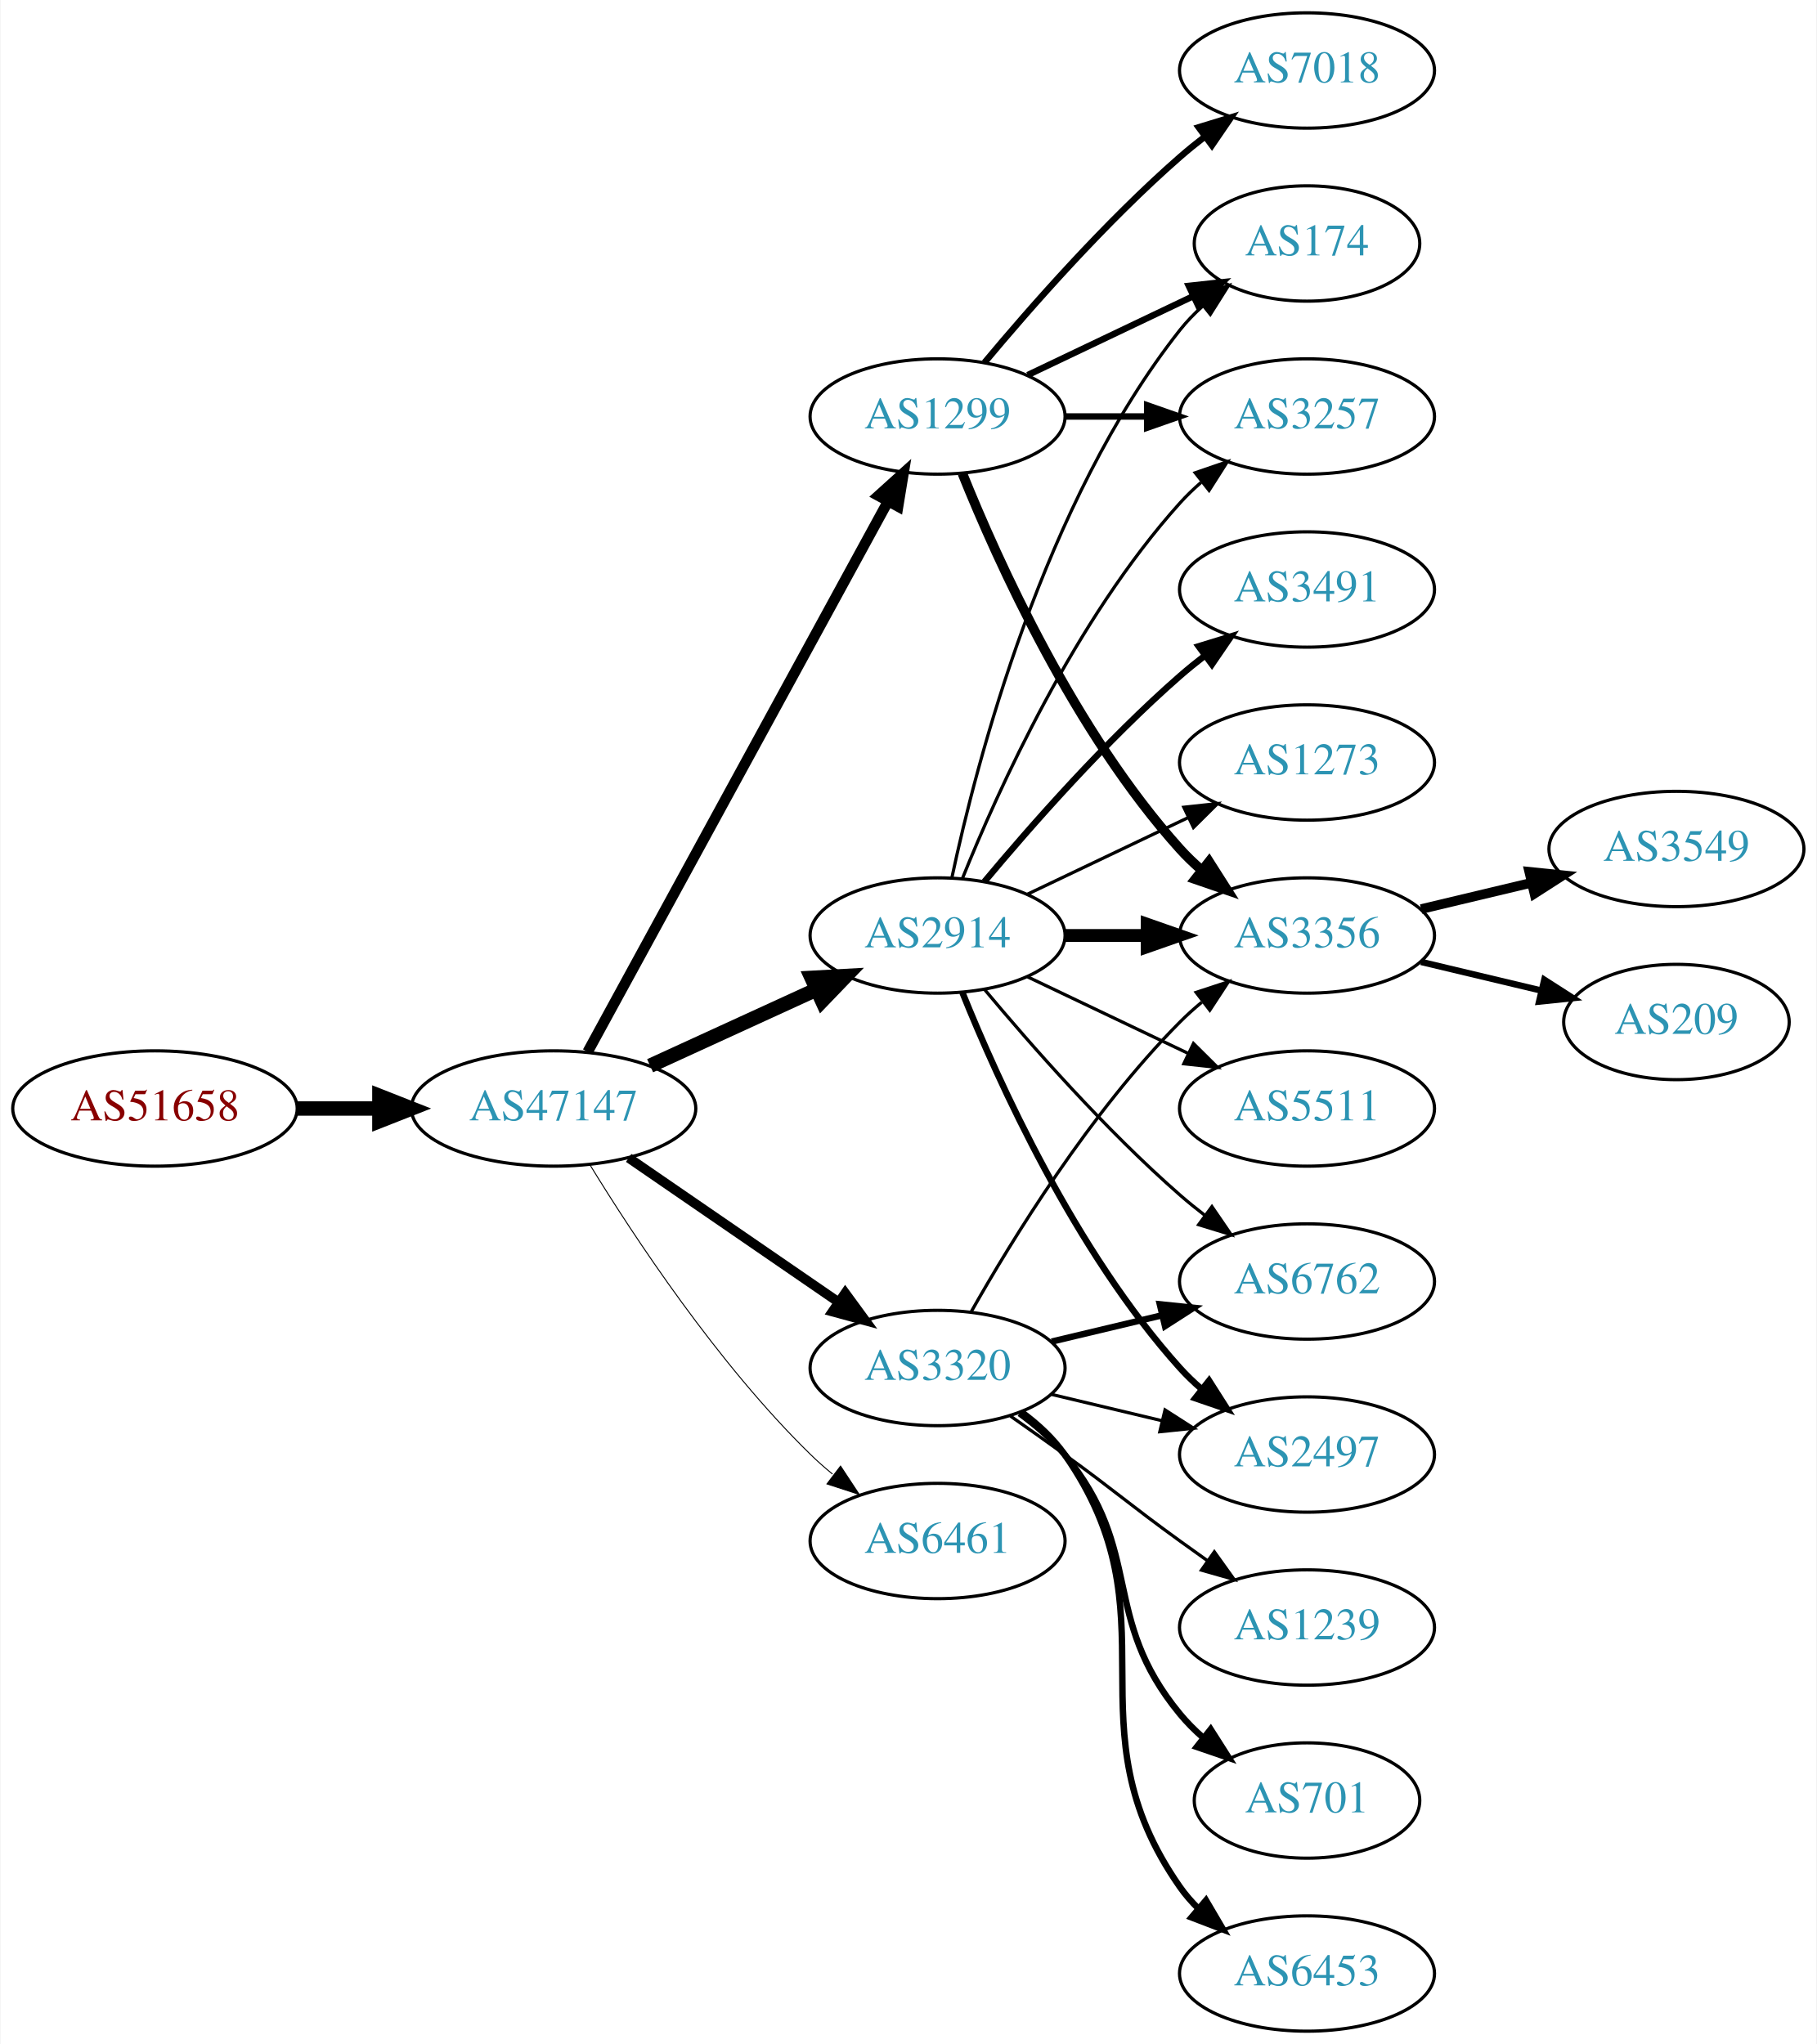
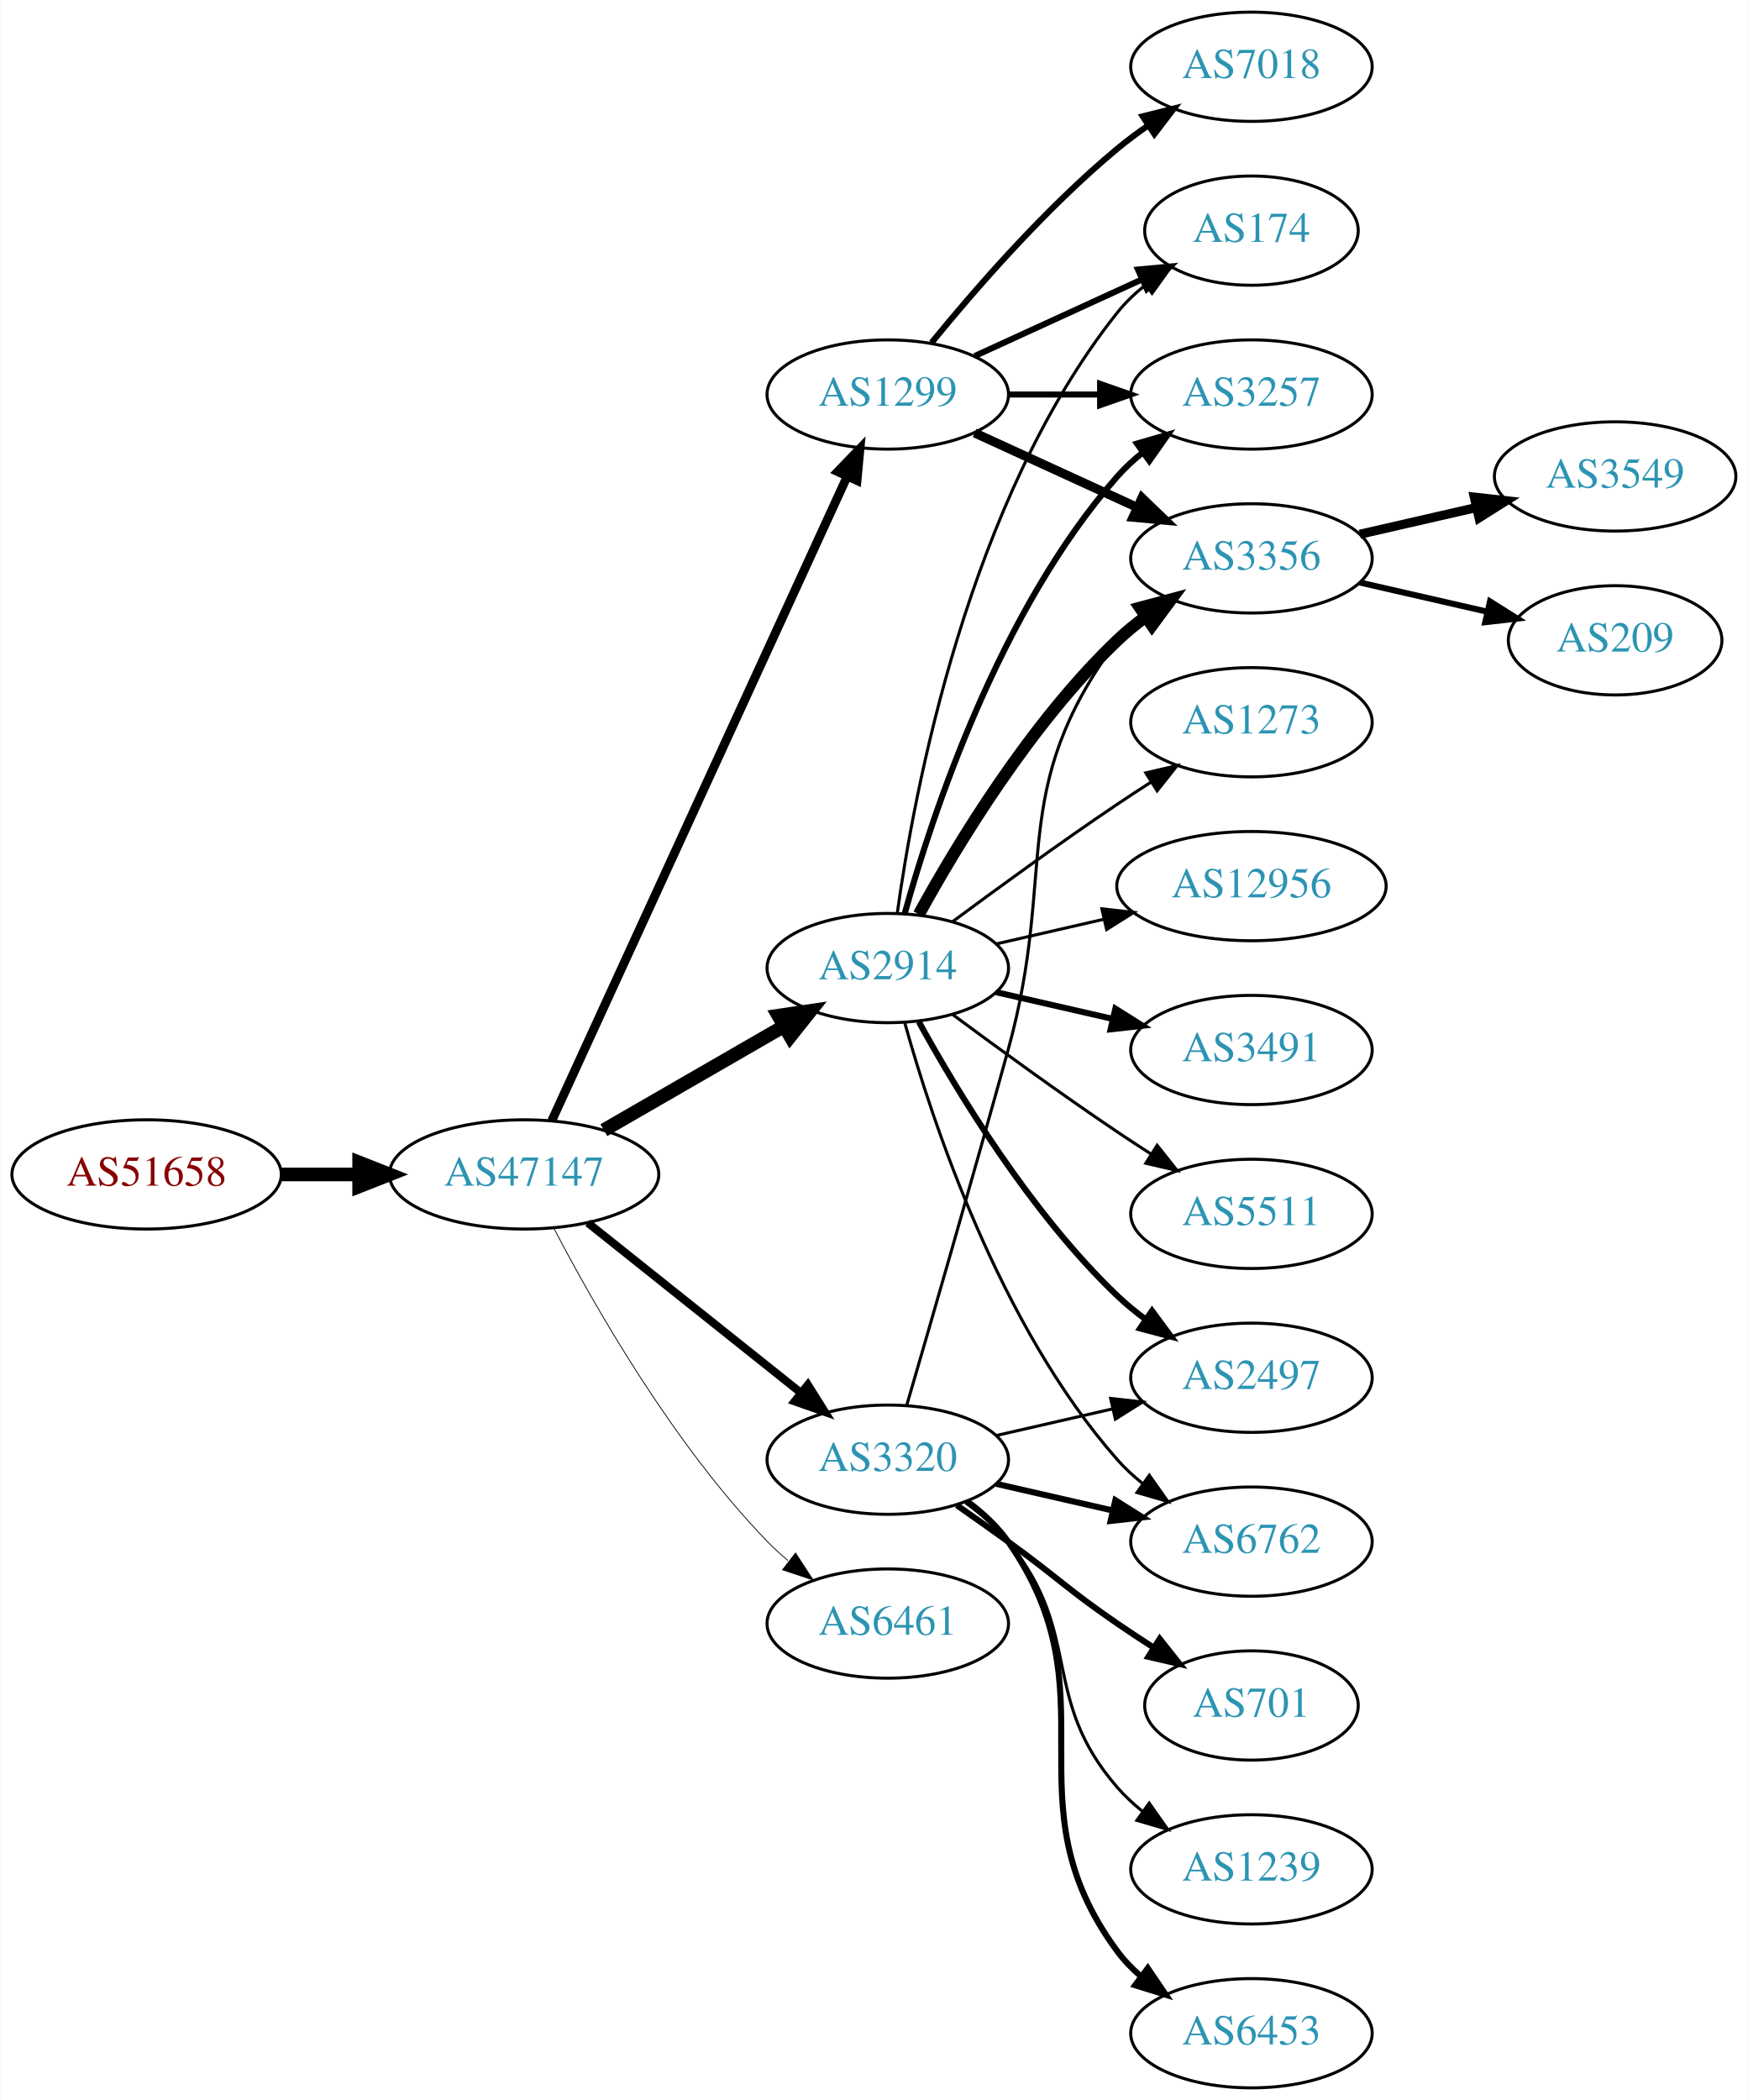
- <svg xmlns="http://www.w3.org/2000/svg" xmlns:xlink="http://www.w3.org/1999/xlink" width="567pt" height="638pt" viewBox="0.00 0.00 566.66 638.00">
-   <g id="graph0" class="graph" transform="scale(1 1) rotate(0) translate(4 634)">
-     <polygon fill="white" stroke="none" points="-4,4 -4,-634 562.663,-634 562.663,4 -4,4" />
+ <svg xmlns="http://www.w3.org/2000/svg" xmlns:xlink="http://www.w3.org/1999/xlink" width="576pt" height="692pt" viewBox="0.00 0.00 575.76 692.00">
+   <g id="graph0" class="graph" transform="scale(1 1) rotate(0) translate(4 688)">
+     <polygon fill="white" stroke="none" points="-4,4 -4,-688 571.762,-688 571.762,4 -4,4" />
    <g id="node1" class="node">
      <g id="a_node1">
        <a xlink:href="/asn/51658" xlink:title="AS51658 ~ Patrick Janesch trading as Lucesem [AT]">
-           <ellipse fill="#ffffff" stroke="black" cx="44.196" cy="-288" rx="44.393" ry="18" />
-           <text text-anchor="middle" x="44.196" y="-284.3" font-family="Times,serif" font-size="14.00" fill="#880000">AS51658</text>
+           <ellipse fill="#ffffff" stroke="black" cx="44.196" cy="-301" rx="44.393" ry="18" />
+           <text text-anchor="middle" x="44.196" y="-297.3" font-family="Times,serif" font-size="14.00" fill="#880000">AS51658</text>
        </a>
      </g>
    </g>
    <g id="node2" class="node">
      <g id="a_node2">
        <a xlink:href="/asn/47147" xlink:title="AS47147 ~ ANEXIA Internetdienstleistungs GmbH [AT]">
-           <ellipse fill="#ffffff" stroke="black" cx="168.588" cy="-288" rx="44.393" ry="18" />
-           <text text-anchor="middle" x="168.588" y="-284.3" font-family="Times,serif" font-size="14.00" fill="#2c94b3">AS47147</text>
+           <ellipse fill="#ffffff" stroke="black" cx="168.588" cy="-301" rx="44.393" ry="18" />
+           <text text-anchor="middle" x="168.588" y="-297.3" font-family="Times,serif" font-size="14.00" fill="#2c94b3">AS47147</text>
        </a>
      </g>
    </g>
    <g id="edge1" class="edge">
-       <path fill="none" stroke="black" stroke-width="4.5" d="M88.692,-288C96.898,-288 105.569,-288 114.041,-288" />
-       <polygon fill="black" stroke="black" stroke-width="4.5" points="114.233,-291.938 124.233,-288 114.233,-284.063 114.233,-291.938" />
+       <path fill="none" stroke="black" stroke-width="4.5" d="M88.692,-301C96.898,-301 105.569,-301 114.041,-301" />
+       <polygon fill="black" stroke="black" stroke-width="4.5" points="114.233,-304.938 124.233,-301 114.233,-297.063 114.233,-304.938" />
    </g>
    <g id="node3" class="node">
      <g id="a_node3">
        <a xlink:href="/asn/1299" xlink:title="AS1299 ~ Telia Carrier [EU]">
-           <ellipse fill="#ffffff" stroke="black" cx="288.431" cy="-504" rx="39.794" ry="18" />
-           <text text-anchor="middle" x="288.431" y="-500.3" font-family="Times,serif" font-size="14.00" fill="#2c94b3">AS1299</text>
+           <ellipse fill="#ffffff" stroke="black" cx="288.431" cy="-558" rx="39.794" ry="18" />
+           <text text-anchor="middle" x="288.431" y="-554.3" font-family="Times,serif" font-size="14.00" fill="#2c94b3">AS1299</text>
        </a>
      </g>
    </g>
    <g id="edge2" class="edge">
-       <path fill="none" stroke="black" stroke-width="3.3" d="M179.232,-305.676C199.913,-343.584 248.626,-432.873 273.005,-477.559" />
-       <polygon fill="black" stroke="black" stroke-width="3.3" points="269.957,-479.28 277.819,-486.383 276.102,-475.928 269.957,-479.28" />
+       <path fill="none" stroke="black" stroke-width="2.912" d="M177.688,-318.665C197.913,-362.772 250.737,-477.976 274.963,-530.809" />
+       <polygon fill="black" stroke="black" stroke-width="2.912" points="271.925,-532.581 279.274,-540.212 278.288,-529.663 271.925,-532.581" />
    </g>
    <g id="node4" class="node">
      <g id="a_node4">
        <a xlink:href="/asn/2914" xlink:title="AS2914 ~ NTT America, Inc. [US]">
-           <ellipse fill="#ffffff" stroke="black" cx="288.431" cy="-342" rx="39.794" ry="18" />
-           <text text-anchor="middle" x="288.431" y="-338.3" font-family="Times,serif" font-size="14.00" fill="#2c94b3">AS2914</text>
+           <ellipse fill="#ffffff" stroke="black" cx="288.431" cy="-369" rx="39.794" ry="18" />
+           <text text-anchor="middle" x="288.431" y="-365.3" font-family="Times,serif" font-size="14.00" fill="#2c94b3">AS2914</text>
        </a>
      </g>
    </g>
    <g id="edge3" class="edge">
-       <path fill="none" stroke="black" stroke-width="4.5" d="M198.718,-301.348C214.329,-308.502 233.727,-317.391 250.399,-325.03" />
-       <polygon fill="black" stroke="black" stroke-width="4.5" points="249.119,-328.775 259.851,-329.362 252.4,-321.616 249.119,-328.775" />
+       <path fill="none" stroke="black" stroke-width="4.5" d="M194.868,-315.588C212.188,-325.582 235.339,-338.941 254.155,-349.799" />
+       <polygon fill="black" stroke="black" stroke-width="4.5" points="252.37,-353.314 262.999,-354.902 256.306,-346.493 252.37,-353.314" />
    </g>
    <g id="node5" class="node">
      <g id="a_node5">
        <a xlink:href="/asn/3320" xlink:title="AS3320 ~ DTAG [DE]">
          <ellipse fill="#ffffff" stroke="black" cx="288.431" cy="-207" rx="39.794" ry="18" />
          <text text-anchor="middle" x="288.431" y="-203.3" font-family="Times,serif" font-size="14.00" fill="#2c94b3">AS3320</text>
        </a>
      </g>
    </g>
    <g id="edge4" class="edge">
-       <path fill="none" stroke="black" stroke-width="3" d="M192.031,-272.574C210.612,-259.802 237.173,-241.545 257.553,-227.537" />
-       <polygon fill="black" stroke="black" stroke-width="3" points="259.609,-230.371 265.867,-221.822 255.643,-224.602 259.609,-230.371" />
+       <path fill="none" stroke="black" stroke-width="2.647" d="M189.579,-285.054C208.91,-269.634 238.361,-246.141 259.904,-228.957" />
+       <polygon fill="black" stroke="black" stroke-width="2.647" points="262.101,-231.682 267.736,-222.71 257.736,-226.21 262.101,-231.682" />
    </g>
    <g id="node6" class="node">
      <g id="a_node6">
        <a xlink:href="/asn/6461" xlink:title="AS6461 ~ Zayo Bandwidth [US]">
          <ellipse fill="#ffffff" stroke="black" cx="288.431" cy="-153" rx="39.794" ry="18" />
          <text text-anchor="middle" x="288.431" y="-149.3" font-family="Times,serif" font-size="14.00" fill="#2c94b3">AS6461</text>
        </a>
      </g>
    </g>
    <g id="edge5" class="edge">
-       <path fill="none" stroke="black" stroke-width="0.3" d="M179.854,-270.56C193.662,-248.009 219.851,-208.278 248.784,-180 250.924,-177.908 253.242,-175.863 255.642,-173.894" />
-       <polygon fill="black" stroke="black" stroke-width="0.3" points="258.152,-176.382 263.983,-167.536 253.908,-170.815 258.152,-176.382" />
+       <path fill="none" stroke="black" stroke-width="0.265" d="M178.498,-283.079C191.533,-258.044 217.666,-212.075 248.784,-180 250.868,-177.852 253.145,-175.767 255.517,-173.771" />
+       <polygon fill="black" stroke="black" stroke-width="0.265" points="258.037,-176.247 263.809,-167.362 253.756,-170.708 258.037,-176.247" />
    </g>
    <g id="node7" class="node">
      <g id="a_node7">
-         <a xlink:href="/asn/174" xlink:title="AS174 ~ Cogent Communications [US]">
-           <ellipse fill="#ffffff" stroke="black" cx="403.724" cy="-558" rx="35.194" ry="18" />
-           <text text-anchor="middle" x="403.724" y="-554.3" font-family="Times,serif" font-size="14.00" fill="#2c94b3">AS174</text>
-         </a>
-       </g>
-     </g>
-     <g id="edge25" class="edge">
-       <path fill="none" stroke="black" stroke-width="2" d="M316.567,-516.934C331.999,-524.29 351.485,-533.577 368.02,-541.459" />
-       <polygon fill="black" stroke="black" stroke-width="2" points="366.828,-544.768 377.361,-545.911 369.84,-538.449 366.828,-544.768" />
+         <a xlink:href="/asn/3257" xlink:title="AS3257 ~ GTT [DE]">
+           <ellipse fill="#ffffff" stroke="black" cx="408.273" cy="-558" rx="39.794" ry="18" />
+           <text text-anchor="middle" x="408.273" y="-554.3" font-family="Times,serif" font-size="14.00" fill="#2c94b3">AS3257</text>
+         </a>
+       </g>
+     </g>
+     <g id="edge6" class="edge">
+       <path fill="none" stroke="black" stroke-width="2" d="M328.343,-558C337.897,-558 348.246,-558 358.209,-558" />
+       <polygon fill="black" stroke="black" stroke-width="2" points="358.402,-561.5 368.402,-558 358.402,-554.5 358.402,-561.5" />
    </g>
    <g id="node8" class="node">
      <g id="a_node8">
-         <a xlink:href="/asn/3356" xlink:title="AS3356 ~ Level 3 Parent, LLC [US]">
-           <ellipse fill="#ffffff" stroke="black" cx="403.724" cy="-342" rx="39.794" ry="18" />
-           <text text-anchor="middle" x="403.724" y="-338.3" font-family="Times,serif" font-size="14.00" fill="#2c94b3">AS3356</text>
-         </a>
-       </g>
-     </g>
-     <g id="edge23" class="edge">
-       <path fill="none" stroke="black" stroke-width="3" d="M296.179,-486.213C307.23,-458.757 331.283,-405.422 364.077,-369 366.08,-366.776 368.298,-364.637 370.631,-362.603" />
-       <polygon fill="black" stroke="black" stroke-width="3" points="373.161,-365.065 378.85,-356.127 368.829,-359.567 373.161,-365.065" />
+         <a xlink:href="/asn/174" xlink:title="AS174 ~ Cogent Communications [US]">
+           <ellipse fill="#ffffff" stroke="black" cx="408.273" cy="-612" rx="35.194" ry="18" />
+           <text text-anchor="middle" x="408.273" y="-608.3" font-family="Times,serif" font-size="14.00" fill="#2c94b3">AS174</text>
+         </a>
+       </g>
+     </g>
+     <g id="edge7" class="edge">
+       <path fill="none" stroke="black" stroke-width="2" d="M317.06,-570.661C333.476,-578.183 354.457,-587.798 372.054,-595.861" />
+       <polygon fill="black" stroke="black" stroke-width="2" points="370.883,-599.174 381.432,-600.158 373.799,-592.811 370.883,-599.174" />
    </g>
    <g id="node9" class="node">
      <g id="a_node9">
-         <a xlink:href="/asn/3257" xlink:title="AS3257 ~ GTT [DE]">
-           <ellipse fill="#ffffff" stroke="black" cx="403.724" cy="-504" rx="39.794" ry="18" />
-           <text text-anchor="middle" x="403.724" y="-500.3" font-family="Times,serif" font-size="14.00" fill="#2c94b3">AS3257</text>
-         </a>
-       </g>
-     </g>
-     <g id="edge22" class="edge">
-       <path fill="none" stroke="black" stroke-width="2" d="M328.103,-504C336.306,-504 345.07,-504 353.602,-504" />
-       <polygon fill="black" stroke="black" stroke-width="2" points="353.841,-507.5 363.841,-504 353.841,-500.5 353.841,-507.5" />
+         <a xlink:href="/asn/3356" xlink:title="AS3356 ~ Level 3 Parent, LLC [US]">
+           <ellipse fill="#ffffff" stroke="black" cx="408.273" cy="-504" rx="39.794" ry="18" />
+           <text text-anchor="middle" x="408.273" y="-500.3" font-family="Times,serif" font-size="14.00" fill="#2c94b3">AS3356</text>
+         </a>
+       </g>
+     </g>
+     <g id="edge8" class="edge">
+       <path fill="none" stroke="black" stroke-width="3" d="M317.06,-545.339C333.017,-538.027 353.287,-528.739 370.57,-520.819" />
+       <polygon fill="black" stroke="black" stroke-width="3" points="372.185,-523.929 379.818,-516.581 369.269,-517.565 372.185,-523.929" />
+     </g>
+     <g id="node10" class="node">
+       <g id="a_node10">
+         <a xlink:href="/asn/7018" xlink:title="AS7018 ~ AT&amp;T Services, Inc. [US]">
+           <ellipse fill="#ffffff" stroke="black" cx="408.273" cy="-666" rx="39.794" ry="18" />
+           <text text-anchor="middle" x="408.273" y="-662.3" font-family="Times,serif" font-size="14.00" fill="#2c94b3">AS7018</text>
+         </a>
+       </g>
+     </g>
+     <g id="edge9" class="edge">
+       <path fill="none" stroke="black" stroke-width="2" d="M302.85,-575.065C316.964,-592.375 340.379,-619.345 364.077,-639 367.294,-641.668 370.794,-644.27 374.365,-646.741" />
+       <polygon fill="black" stroke="black" stroke-width="2" points="372.442,-649.666 382.721,-652.236 376.288,-643.817 372.442,-649.666" />
+     </g>
+     <g id="edge12" class="edge">
+       <path fill="none" stroke="black" stroke-width="2" d="M294.004,-386.946C302.909,-418.995 325.194,-486.842 364.077,-531 366.561,-533.821 369.411,-536.449 372.437,-538.871" />
+       <polygon fill="black" stroke="black" stroke-width="2" points="370.554,-541.828 380.726,-544.791 374.622,-536.131 370.554,-541.828" />
+     </g>
+     <g id="edge14" class="edge">
+       <path fill="none" stroke="black" d="M291.57,-387.17C297.07,-426.974 314.896,-523.233 364.077,-585 366.742,-588.347 369.942,-591.393 373.38,-594.132" />
+       <polygon fill="black" stroke="black" points="371.498,-597.087 381.694,-599.965 375.518,-591.357 371.498,-597.087" />
+     </g>
+     <g id="edge11" class="edge">
+       <path fill="none" stroke="black" stroke-width="4" d="M298.672,-386.713C311.218,-409.561 335.394,-449.611 364.077,-477 366.946,-479.739 370.134,-482.347 373.443,-484.785" />
+       <polygon fill="black" stroke="black" stroke-width="4" points="371.567,-487.742 381.803,-490.477 375.507,-481.956 371.567,-487.742" />
+     </g>
+     <g id="node11" class="node">
+       <g id="a_node11">
+         <a xlink:href="/asn/6762" xlink:title="AS6762 ~ TELECOM ITALIA SPARKLE S.p.A. [IT]">
+           <ellipse fill="#ffffff" stroke="black" cx="408.273" cy="-180" rx="39.794" ry="18" />
+           <text text-anchor="middle" x="408.273" y="-176.3" font-family="Times,serif" font-size="14.00" fill="#2c94b3">AS6762</text>
+         </a>
+       </g>
+     </g>
+     <g id="edge10" class="edge">
+       <path fill="none" stroke="black" d="M294.004,-351.054C302.909,-319.005 325.194,-251.158 364.077,-207 366.561,-204.179 369.411,-201.551 372.437,-199.129" />
+       <polygon fill="black" stroke="black" points="374.622,-201.869 380.726,-193.209 370.554,-196.172 374.622,-201.869" />
+     </g>
+     <g id="node12" class="node">
+       <g id="a_node12">
+         <a xlink:href="/asn/12956" xlink:title="AS12956 ~ TELXIUS [ES]">
+           <ellipse fill="#ffffff" stroke="black" cx="408.273" cy="-396" rx="44.393" ry="18" />
+           <text text-anchor="middle" x="408.273" y="-392.3" font-family="Times,serif" font-size="14.00" fill="#2c94b3">AS12956</text>
+         </a>
+       </g>
+     </g>
+     <g id="edge13" class="edge">
+       <path fill="none" stroke="black" d="M324.15,-376.955C335.289,-379.507 347.824,-382.379 359.717,-385.104" />
+       <polygon fill="black" stroke="black" points="358.982,-388.526 369.511,-387.348 360.545,-381.703 358.982,-388.526" />
+     </g>
+     <g id="node13" class="node">
+       <g id="a_node13">
+         <a xlink:href="/asn/2497" xlink:title="AS2497 ~ Internet Initiative Japan Inc. [JP]">
+           <ellipse fill="#ffffff" stroke="black" cx="408.273" cy="-234" rx="39.794" ry="18" />
+           <text text-anchor="middle" x="408.273" y="-230.3" font-family="Times,serif" font-size="14.00" fill="#2c94b3">AS2497</text>
+         </a>
+       </g>
+     </g>
+     <g id="edge15" class="edge">
+       <path fill="none" stroke="black" stroke-width="2" d="M298.672,-351.287C311.218,-328.439 335.394,-288.389 364.077,-261 366.946,-258.261 370.134,-255.653 373.443,-253.215" />
+       <polygon fill="black" stroke="black" stroke-width="2" points="375.507,-256.044 381.803,-247.523 371.567,-250.258 375.507,-256.044" />
+     </g>
+     <g id="node14" class="node">
+       <g id="a_node14">
+         <a xlink:href="/asn/3491" xlink:title="AS3491 ~ PCCW Global, Inc. [US]">
+           <ellipse fill="#ffffff" stroke="black" cx="408.273" cy="-342" rx="39.794" ry="18" />
+           <text text-anchor="middle" x="408.273" y="-338.3" font-family="Times,serif" font-size="14.00" fill="#2c94b3">AS3491</text>
+         </a>
+       </g>
+     </g>
+     <g id="edge16" class="edge">
+       <path fill="none" stroke="black" stroke-width="2" d="M324.15,-361.045C336.15,-358.296 349.771,-355.175 362.463,-352.267" />
+       <polygon fill="black" stroke="black" stroke-width="2" points="363.429,-355.636 372.395,-349.991 361.866,-348.813 363.429,-355.636" />
+     </g>
+     <g id="node15" class="node">
+       <g id="a_node15">
+         <a xlink:href="/asn/5511" xlink:title="AS5511 ~ Orange S.A. [FR]">
+           <ellipse fill="#ffffff" stroke="black" cx="408.273" cy="-288" rx="39.794" ry="18" />
+           <text text-anchor="middle" x="408.273" y="-284.3" font-family="Times,serif" font-size="14.00" fill="#2c94b3">AS5511</text>
+         </a>
+       </g>
+     </g>
+     <g id="edge17" class="edge">
+       <path fill="none" stroke="black" d="M309.761,-353.723C324.623,-342.696 345.368,-327.593 364.077,-315 367.626,-312.611 371.377,-310.161 375.125,-307.758" />
+       <polygon fill="black" stroke="black" points="377.193,-310.591 383.774,-302.288 373.451,-304.675 377.193,-310.591" />
+     </g>
+     <g id="node16" class="node">
+       <g id="a_node16">
+         <a xlink:href="/asn/1273" xlink:title="AS1273 ~ Vodafone Group PLC [EU]">
+           <ellipse fill="#ffffff" stroke="black" cx="408.273" cy="-450" rx="39.794" ry="18" />
+           <text text-anchor="middle" x="408.273" y="-446.3" font-family="Times,serif" font-size="14.00" fill="#2c94b3">AS1273</text>
+         </a>
+       </g>
+     </g>
+     <g id="edge18" class="edge">
+       <path fill="none" stroke="black" d="M309.761,-384.277C324.623,-395.304 345.368,-410.407 364.077,-423 367.626,-425.389 371.377,-427.839 375.125,-430.242" />
+       <polygon fill="black" stroke="black" points="373.451,-433.325 383.774,-435.712 377.193,-427.409 373.451,-433.325" />
+     </g>
+     <g id="edge25" class="edge">
+       <path fill="none" stroke="black" d="M294.661,-224.877C302.188,-250.695 316.45,-299.939 328.077,-342 344.623,-401.852 327.174,-427.059 364.077,-477 366.311,-480.023 368.994,-482.786 371.914,-485.293" />
+       <polygon fill="black" stroke="black" points="369.94,-488.186 380.058,-491.331 374.109,-482.563 369.94,-488.186" />
+     </g>
+     <g id="edge23" class="edge">
+       <path fill="none" stroke="black" stroke-width="2" d="M324.15,-199.045C336.15,-196.296 349.771,-193.175 362.463,-190.267" />
+       <polygon fill="black" stroke="black" stroke-width="2" points="363.429,-193.636 372.395,-187.991 361.866,-186.813 363.429,-193.636" />
+     </g>
+     <g id="edge26" class="edge">
+       <path fill="none" stroke="black" d="M324.15,-214.955C336.15,-217.704 349.771,-220.825 362.463,-223.733" />
+       <polygon fill="black" stroke="black" points="361.866,-227.187 372.395,-226.009 363.429,-220.364 361.866,-227.187" />
+     </g>
+     <g id="node19" class="node">
+       <g id="a_node19">
+         <a xlink:href="/asn/701" xlink:title="AS701 ~ UUNET [US]">
+           <ellipse fill="#ffffff" stroke="black" cx="408.273" cy="-126" rx="35.194" ry="18" />
+           <text text-anchor="middle" x="408.273" y="-122.3" font-family="Times,serif" font-size="14.00" fill="#2c94b3">AS701</text>
+         </a>
+       </g>
+     </g>
+     <g id="edge21" class="edge">
+       <path fill="none" stroke="black" stroke-width="2" d="M311.188,-191.991C316.722,-188.121 322.641,-183.936 328.077,-180 344.277,-168.271 347.583,-164.311 364.077,-153 367.872,-150.398 371.909,-147.738 375.933,-145.151" />
+       <polygon fill="black" stroke="black" stroke-width="2" points="378.039,-147.96 384.62,-139.657 374.298,-142.044 378.039,-147.96" />
    </g>
    <g id="node20" class="node">
      <g id="a_node20">
-         <a xlink:href="/asn/7018" xlink:title="AS7018 ~ AT&amp;T Services, Inc. [US]">
-           <ellipse fill="#ffffff" stroke="black" cx="403.724" cy="-612" rx="39.794" ry="18" />
-           <text text-anchor="middle" x="403.724" y="-608.3" font-family="Times,serif" font-size="14.00" fill="#2c94b3">AS7018</text>
+         <a xlink:href="/asn/1239" xlink:title="AS1239 ~ Sprint [US]">
+           <ellipse fill="#ffffff" stroke="black" cx="408.273" cy="-72" rx="39.794" ry="18" />
+           <text text-anchor="middle" x="408.273" y="-68.3" font-family="Times,serif" font-size="14.00" fill="#2c94b3">AS1239</text>
+         </a>
+       </g>
+     </g>
+     <g id="edge22" class="edge">
+       <path fill="none" stroke="black" d="M314.012,-192.844C319.106,-189.128 324.12,-184.799 328.077,-180 353.142,-149.606 338.243,-128.742 364.077,-99 366.542,-96.162 369.379,-93.523 372.397,-91.094" />
+       <polygon fill="black" stroke="black" points="374.583,-93.833 380.675,-85.164 370.507,-88.142 374.583,-93.833" />
+     </g>
+     <g id="node21" class="node">
+       <g id="a_node21">
+         <a xlink:href="/asn/6453" xlink:title="AS6453 ~ TATA COMMUNICATIONS (AMERICA) INC [US]">
+           <ellipse fill="#ffffff" stroke="black" cx="408.273" cy="-18" rx="39.794" ry="18" />
+           <text text-anchor="middle" x="408.273" y="-14.3" font-family="Times,serif" font-size="14.00" fill="#2c94b3">AS6453</text>
        </a>
      </g>
    </g>
    <g id="edge24" class="edge">
-       <path fill="none" stroke="black" stroke-width="2" d="M303.061,-520.817C317.343,-537.929 340.89,-564.745 364.077,-585 366.543,-587.154 369.182,-589.294 371.879,-591.372" />
-       <polygon fill="black" stroke="black" stroke-width="2" points="369.904,-594.264 380.033,-597.37 374.052,-588.625 369.904,-594.264" />
-     </g>
-     <g id="edge6" class="edge">
-       <path fill="none" stroke="black" d="M292.921,-360.16C300.552,-396.03 321.544,-477.155 364.077,-531 366.157,-533.633 368.562,-536.116 371.135,-538.428" />
-       <polygon fill="black" stroke="black" points="369.192,-541.354 379.198,-544.835 373.546,-535.873 369.192,-541.354" />
-     </g>
-     <g id="edge7" class="edge">
-       <path fill="none" stroke="black" stroke-width="4" d="M328.103,-342C336.306,-342 345.07,-342 353.602,-342" />
-       <polygon fill="black" stroke="black" stroke-width="4" points="353.841,-345.5 363.841,-342 353.841,-338.5 353.841,-345.5" />
-     </g>
-     <g id="edge8" class="edge">
-       <path fill="none" stroke="black" d="M296.179,-359.787C307.23,-387.243 331.283,-440.578 364.077,-477 366.08,-479.224 368.298,-481.363 370.631,-483.397" />
-       <polygon fill="black" stroke="black" points="368.829,-486.433 378.85,-489.873 373.161,-480.935 368.829,-486.433" />
-     </g>
-     <g id="node10" class="node">
-       <g id="a_node10">
-         <a xlink:href="/asn/6762" xlink:title="AS6762 ~ TELECOM ITALIA SPARKLE S.p.A. [IT]">
-           <ellipse fill="#ffffff" stroke="black" cx="403.724" cy="-234" rx="39.794" ry="18" />
-           <text text-anchor="middle" x="403.724" y="-230.3" font-family="Times,serif" font-size="14.00" fill="#2c94b3">AS6762</text>
-         </a>
-       </g>
-     </g>
-     <g id="edge9" class="edge">
-       <path fill="none" stroke="black" d="M303.061,-325.183C317.343,-308.071 340.89,-281.255 364.077,-261 366.543,-258.846 369.182,-256.706 371.879,-254.628" />
-       <polygon fill="black" stroke="black" points="374.052,-257.375 380.033,-248.63 369.904,-251.736 374.052,-257.375" />
-     </g>
-     <g id="node11" class="node">
-       <g id="a_node11">
-         <a xlink:href="/asn/2497" xlink:title="AS2497 ~ Internet Initiative Japan Inc. [JP]">
-           <ellipse fill="#ffffff" stroke="black" cx="403.724" cy="-180" rx="39.794" ry="18" />
-           <text text-anchor="middle" x="403.724" y="-176.3" font-family="Times,serif" font-size="14.00" fill="#2c94b3">AS2497</text>
-         </a>
-       </g>
-     </g>
-     <g id="edge10" class="edge">
-       <path fill="none" stroke="black" stroke-width="2" d="M296.179,-324.213C307.23,-296.757 331.283,-243.422 364.077,-207 366.08,-204.776 368.298,-202.637 370.631,-200.603" />
-       <polygon fill="black" stroke="black" stroke-width="2" points="373.161,-203.065 378.85,-194.127 368.829,-197.567 373.161,-203.065" />
-     </g>
-     <g id="node12" class="node">
-       <g id="a_node12">
-         <a xlink:href="/asn/3491" xlink:title="AS3491 ~ PCCW Global, Inc. [US]">
-           <ellipse fill="#ffffff" stroke="black" cx="403.724" cy="-450" rx="39.794" ry="18" />
-           <text text-anchor="middle" x="403.724" y="-446.3" font-family="Times,serif" font-size="14.00" fill="#2c94b3">AS3491</text>
-         </a>
-       </g>
-     </g>
-     <g id="edge11" class="edge">
-       <path fill="none" stroke="black" stroke-width="2" d="M303.061,-358.817C317.343,-375.929 340.89,-402.745 364.077,-423 366.543,-425.154 369.182,-427.294 371.879,-429.372" />
-       <polygon fill="black" stroke="black" stroke-width="2" points="369.904,-432.264 380.033,-435.37 374.052,-426.625 369.904,-432.264" />
-     </g>
-     <g id="node13" class="node">
-       <g id="a_node13">
-         <a xlink:href="/asn/1273" xlink:title="AS1273 ~ Vodafone Group PLC [EU]">
-           <ellipse fill="#ffffff" stroke="black" cx="403.724" cy="-396" rx="39.794" ry="18" />
-           <text text-anchor="middle" x="403.724" y="-392.3" font-family="Times,serif" font-size="14.00" fill="#2c94b3">AS1273</text>
-         </a>
-       </g>
-     </g>
-     <g id="edge12" class="edge">
-       <path fill="none" stroke="black" d="M316.567,-354.934C331.561,-362.081 350.382,-371.052 366.605,-378.785" />
-       <polygon fill="black" stroke="black" points="365.276,-382.028 375.809,-383.171 368.288,-375.709 365.276,-382.028" />
-     </g>
-     <g id="node14" class="node">
-       <g id="a_node14">
-         <a xlink:href="/asn/5511" xlink:title="AS5511 ~ Orange S.A. [FR]">
-           <ellipse fill="#ffffff" stroke="black" cx="403.724" cy="-288" rx="39.794" ry="18" />
-           <text text-anchor="middle" x="403.724" y="-284.3" font-family="Times,serif" font-size="14.00" fill="#2c94b3">AS5511</text>
-         </a>
-       </g>
-     </g>
-     <g id="edge13" class="edge">
-       <path fill="none" stroke="black" d="M316.567,-329.066C331.561,-321.919 350.382,-312.948 366.605,-305.215" />
-       <polygon fill="black" stroke="black" points="368.288,-308.291 375.809,-300.829 365.276,-301.972 368.288,-308.291" />
-     </g>
-     <g id="edge21" class="edge">
-       <path fill="none" stroke="black" d="M298.891,-224.49C311.672,-247.096 336.105,-286.886 364.077,-315 366.188,-317.121 368.484,-319.188 370.87,-321.171" />
-       <polygon fill="black" stroke="black" points="369.122,-324.242 379.185,-327.556 373.385,-318.69 369.122,-324.242" />
-     </g>
-     <g id="edge18" class="edge">
-       <path fill="none" stroke="black" stroke-width="2" d="M324.038,-215.248C334.909,-217.838 347.064,-220.735 358.506,-223.462" />
-       <polygon fill="black" stroke="black" stroke-width="2" points="357.789,-226.889 368.328,-225.803 359.412,-220.08 357.789,-226.889" />
-     </g>
-     <g id="edge20" class="edge">
-       <path fill="none" stroke="black" d="M324.038,-198.752C334.909,-196.162 347.064,-193.265 358.506,-190.538" />
-       <polygon fill="black" stroke="black" points="359.412,-193.92 368.328,-188.197 357.789,-187.111 359.412,-193.92" />
+       <path fill="none" stroke="black" stroke-width="2" d="M314.59,-193.284C319.654,-189.545 324.51,-185.096 328.077,-180 363.691,-129.131 327.174,-94.941 364.077,-45 366.311,-41.977 368.994,-39.214 371.914,-36.707" />
+       <polygon fill="black" stroke="black" stroke-width="2" points="374.109,-39.437 380.058,-30.669 369.94,-33.814 374.109,-39.437" />
    </g>
    <g id="node17" class="node">
      <g id="a_node17">
-         <a xlink:href="/asn/1239" xlink:title="AS1239 ~ Sprint [US]">
-           <ellipse fill="#ffffff" stroke="black" cx="403.724" cy="-126" rx="39.794" ry="18" />
-           <text text-anchor="middle" x="403.724" y="-122.3" font-family="Times,serif" font-size="14.00" fill="#2c94b3">AS1239</text>
-         </a>
-       </g>
-     </g>
-     <g id="edge16" class="edge">
-       <path fill="none" stroke="black" d="M311.188,-191.991C316.722,-188.121 322.641,-183.936 328.077,-180 344.277,-168.271 347.877,-164.729 364.077,-153 366.88,-150.971 369.812,-148.875 372.752,-146.79" />
-       <polygon fill="black" stroke="black" points="374.803,-149.627 380.967,-141.009 370.775,-143.903 374.803,-149.627" />
+         <a xlink:href="/asn/3549" xlink:title="AS3549 ~ Level 3 Parent, LLC [US]">
+           <ellipse fill="#ffffff" stroke="black" cx="528.116" cy="-531" rx="39.794" ry="18" />
+           <text text-anchor="middle" x="528.116" y="-527.3" font-family="Times,serif" font-size="14.00" fill="#2c94b3">AS3549</text>
+         </a>
+       </g>
+     </g>
+     <g id="edge19" class="edge">
+       <path fill="none" stroke="black" stroke-width="3" d="M443.993,-511.955C455.993,-514.704 469.613,-517.825 482.306,-520.733" />
+       <polygon fill="black" stroke="black" stroke-width="3" points="481.708,-524.187 492.238,-523.009 483.272,-517.364 481.708,-524.187" />
    </g>
    <g id="node18" class="node">
      <g id="a_node18">
-         <a xlink:href="/asn/701" xlink:title="AS701 ~ UUNET [US]">
-           <ellipse fill="#ffffff" stroke="black" cx="403.724" cy="-72" rx="35.194" ry="18" />
-           <text text-anchor="middle" x="403.724" y="-68.3" font-family="Times,serif" font-size="14.00" fill="#2c94b3">AS701</text>
-         </a>
-       </g>
-     </g>
-     <g id="edge17" class="edge">
-       <path fill="none" stroke="black" stroke-width="2" d="M314.012,-192.844C319.106,-189.128 324.12,-184.799 328.077,-180 353.142,-149.606 339.013,-129.394 364.077,-99 366.212,-96.411 368.655,-93.959 371.251,-91.666" />
-       <polygon fill="black" stroke="black" stroke-width="2" points="373.66,-94.225 379.35,-85.288 369.329,-88.725 373.66,-94.225" />
-     </g>
-     <g id="node19" class="node">
-       <g id="a_node19">
-         <a xlink:href="/asn/6453" xlink:title="AS6453 ~ TATA COMMUNICATIONS (AMERICA) INC [US]">
-           <ellipse fill="#ffffff" stroke="black" cx="403.724" cy="-18" rx="39.794" ry="18" />
-           <text text-anchor="middle" x="403.724" y="-14.3" font-family="Times,serif" font-size="14.00" fill="#2c94b3">AS6453</text>
-         </a>
-       </g>
-     </g>
-     <g id="edge19" class="edge">
-       <path fill="none" stroke="black" stroke-width="2" d="M314.59,-193.284C319.654,-189.545 324.51,-185.096 328.077,-180 363.691,-129.131 328.464,-95.869 364.077,-45 365.75,-42.611 367.705,-40.365 369.832,-38.267" />
-       <polygon fill="black" stroke="black" stroke-width="2" points="372.196,-40.851 377.564,-31.716 367.672,-35.51 372.196,-40.851" />
-     </g>
-     <g id="node15" class="node">
-       <g id="a_node15">
-         <a xlink:href="/asn/3549" xlink:title="AS3549 ~ Level 3 Parent, LLC [US]">
-           <ellipse fill="#ffffff" stroke="black" cx="519.017" cy="-369" rx="39.794" ry="18" />
-           <text text-anchor="middle" x="519.017" y="-365.3" font-family="Times,serif" font-size="14.00" fill="#2c94b3">AS3549</text>
-         </a>
-       </g>
-     </g>
-     <g id="edge14" class="edge">
-       <path fill="none" stroke="black" stroke-width="3" d="M439.331,-350.248C450.202,-352.838 462.357,-355.735 473.799,-358.462" />
-       <polygon fill="black" stroke="black" stroke-width="3" points="473.082,-361.889 483.621,-360.803 474.705,-355.08 473.082,-361.889" />
-     </g>
-     <g id="node16" class="node">
-       <g id="a_node16">
        <a xlink:href="/asn/209" xlink:title="AS209 ~ CenturyLink Communications, LLC [US]">
-           <ellipse fill="#ffffff" stroke="black" cx="519.017" cy="-315" rx="35.194" ry="18" />
-           <text text-anchor="middle" x="519.017" y="-311.3" font-family="Times,serif" font-size="14.00" fill="#2c94b3">AS209</text>
-         </a>
-       </g>
-     </g>
-     <g id="edge15" class="edge">
-       <path fill="none" stroke="black" stroke-width="2" d="M439.331,-333.752C451.125,-330.942 464.43,-327.771 476.698,-324.847" />
-       <polygon fill="black" stroke="black" stroke-width="2" points="477.787,-328.186 486.703,-322.463 476.164,-321.376 477.787,-328.186" />
+           <ellipse fill="#ffffff" stroke="black" cx="528.116" cy="-477" rx="35.194" ry="18" />
+           <text text-anchor="middle" x="528.116" y="-473.3" font-family="Times,serif" font-size="14.00" fill="#2c94b3">AS209</text>
+         </a>
+       </g>
+     </g>
+     <g id="edge20" class="edge">
+       <path fill="none" stroke="black" stroke-width="2" d="M443.993,-496.045C457.085,-493.045 472.107,-489.604 485.748,-486.478" />
+       <polygon fill="black" stroke="black" stroke-width="2" points="486.89,-489.807 495.855,-484.162 485.326,-482.984 486.89,-489.807" />
    </g>
  </g>
</svg>
